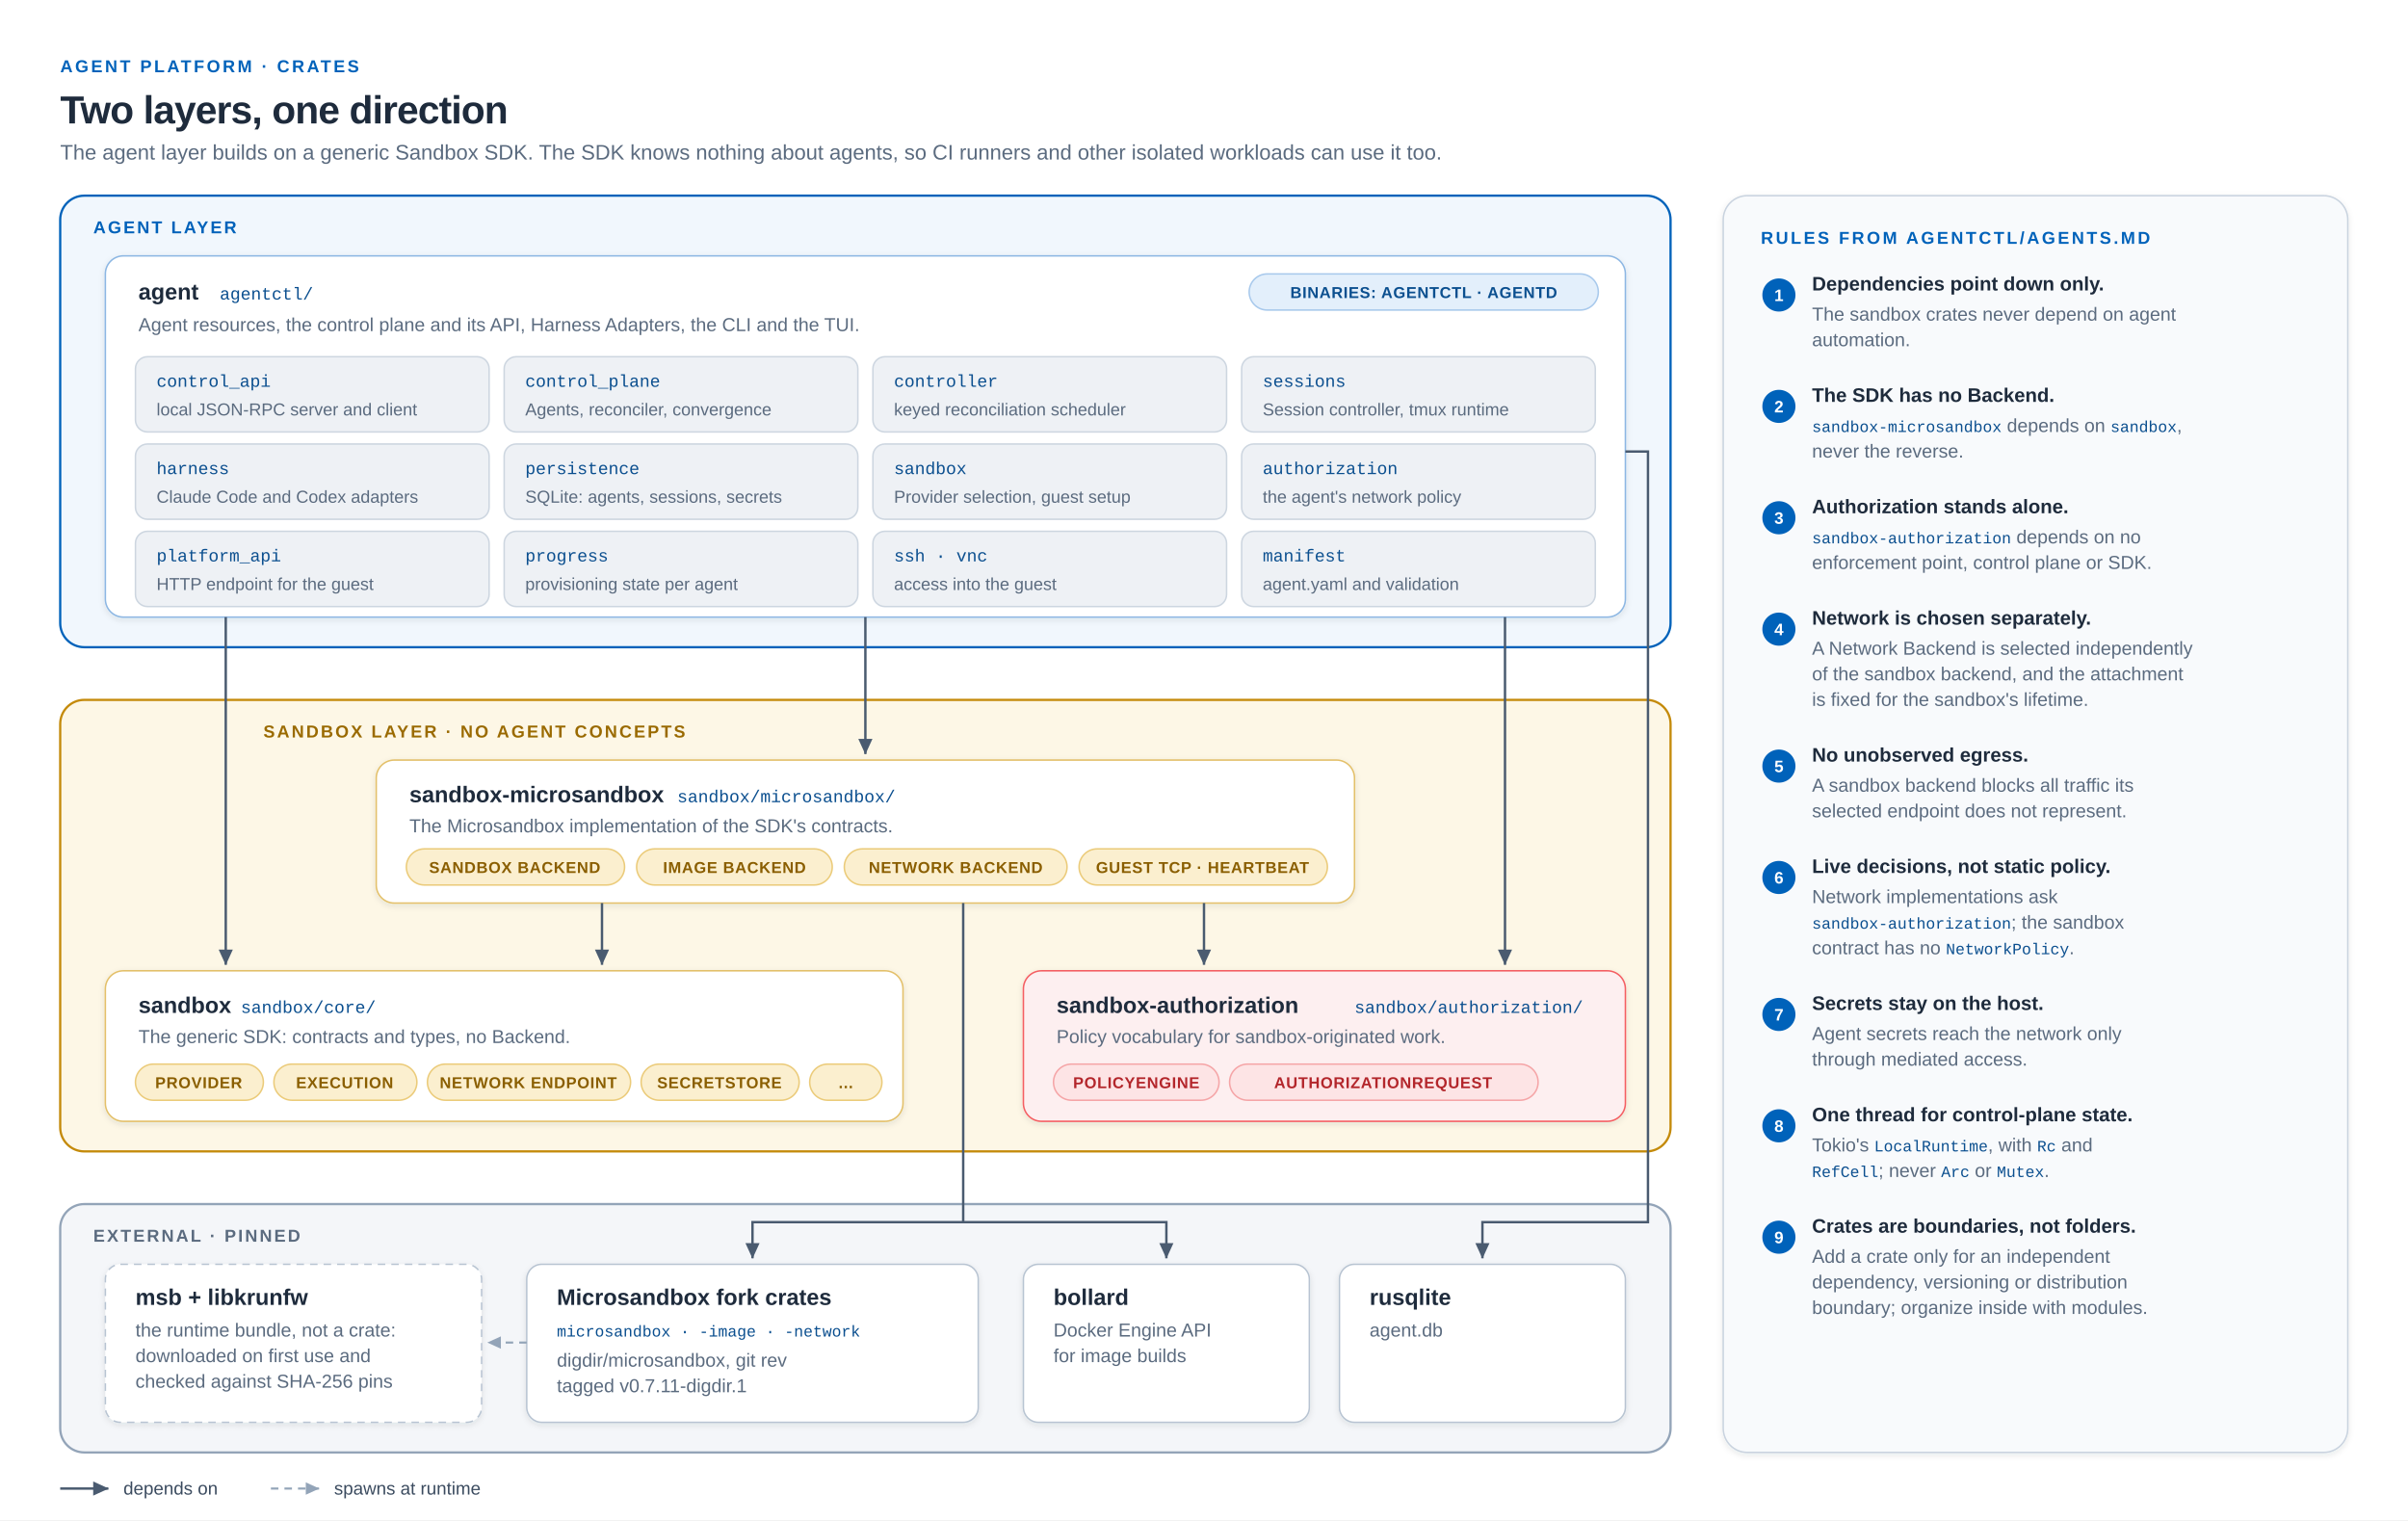
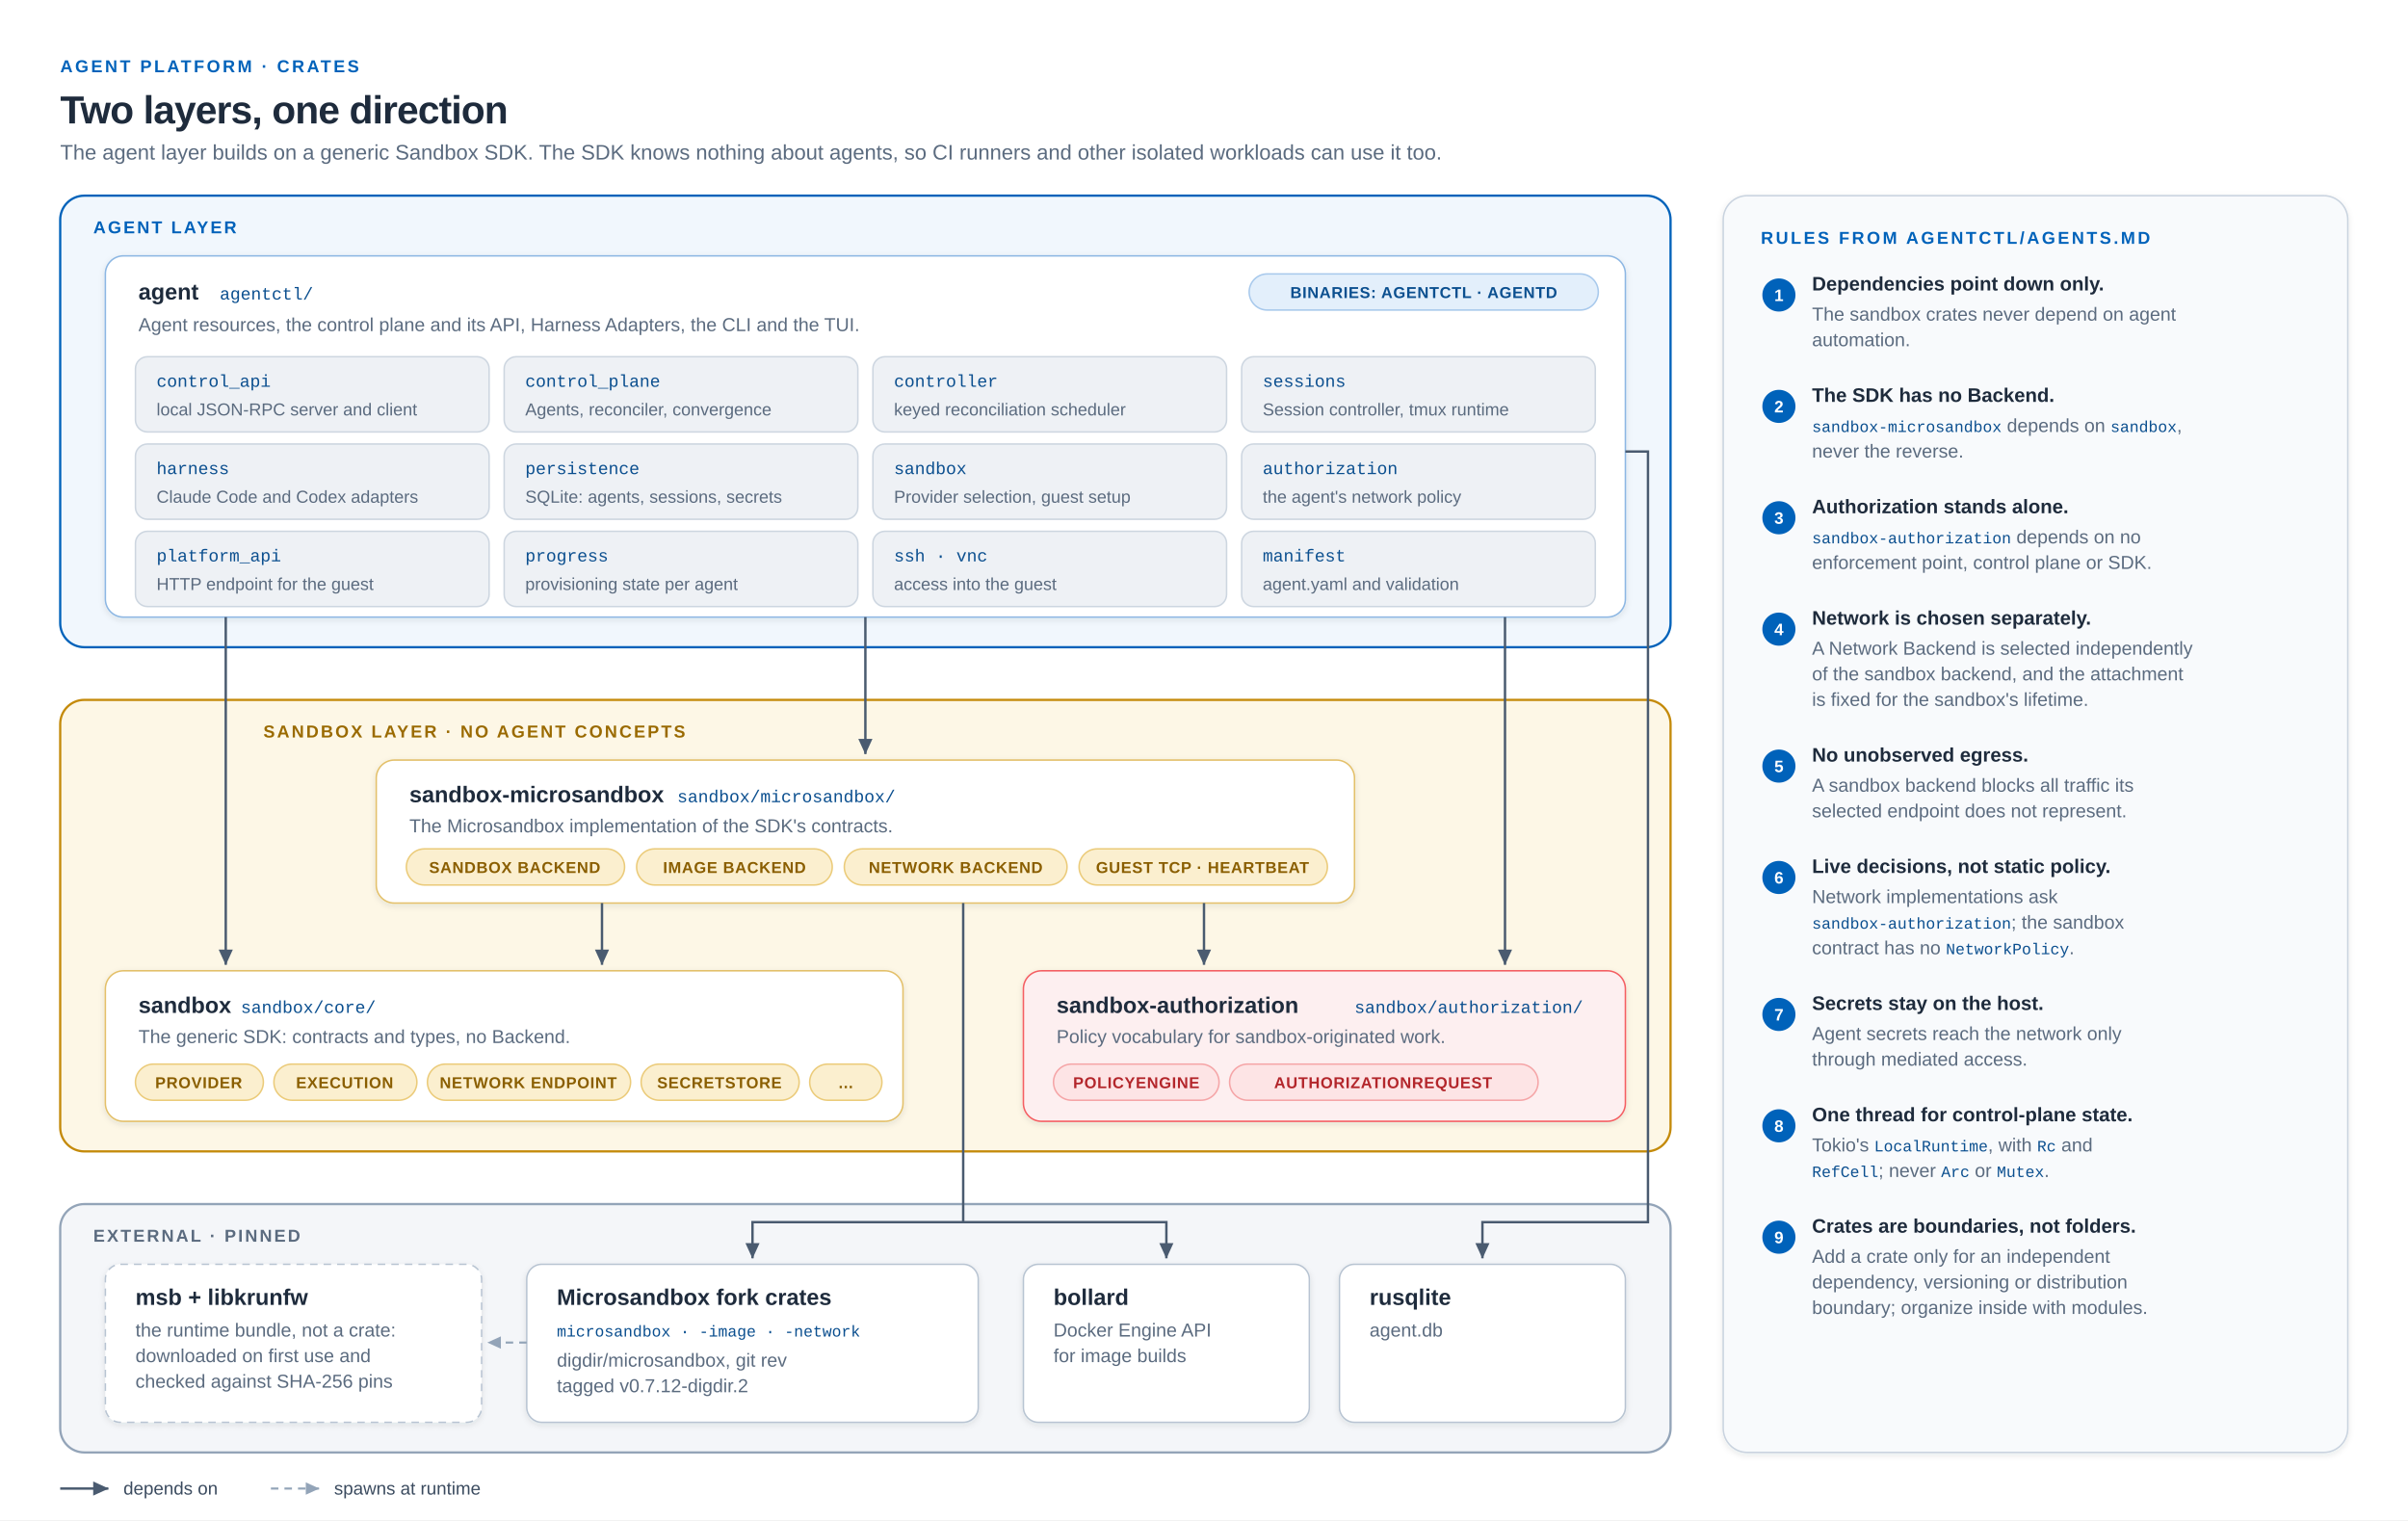
<svg xmlns="http://www.w3.org/2000/svg" viewBox="0 0 1600 1010" width="1600" height="1010">
  <style>
/* The same stylesheet is in every diagram; change it in all of them. Colours follow the Digdir palette used by the slides.
   Arial and its metric twins (Helvetica, Liberation Sans) render text at the same width everywhere. */
svg { font-family: Arial, Helvetica, "Liberation Sans", sans-serif; color: #1e2b3c; }
.canvas { fill: #ffffff; }
.mono, .code, .code-sm { font-family: Menlo, Consolas, "Liberation Mono", monospace; }

/* Text */
.title { font-size: 26px; font-weight: 700; fill: #1e2b3c; letter-spacing: -0.02em; }
.subtitle { font-size: 14px; fill: #5b6b7f; }
.kicker { font-size: 11.5px; font-weight: 650; letter-spacing: 0.14em; fill: #0062ba; }
.zone-label { font-size: 11.5px; font-weight: 650; letter-spacing: 0.12em; }
.h { font-size: 15px; font-weight: 650; fill: #1e2b3c; }
.h-sm { font-size: 13px; font-weight: 650; fill: #1e2b3c; }
.s { font-size: 12.5px; fill: #5b6b7f; }
.s-sm { font-size: 11.5px; fill: #5b6b7f; }
.code { font-size: 11.5px; font-weight: 500; fill: #0b4f8f; }
.code-sm { font-size: 10.5px; font-weight: 500; fill: #0b4f8f; }
.label { font-size: 11.5px; font-weight: 550; fill: #3b4b5f; }
.label-bg { fill: #ffffff; }
.step { font-size: 11px; font-weight: 700; fill: #ffffff; }
.legend { font-size: 12px; fill: #3b4b5f; }

/* Zones: trust domains and process boundaries */
.zone { stroke-width: 1.5; }
.zone-host { fill: #f1f7fd; stroke: #0062ba; }
.zone-host-label { fill: #0062ba; }
.zone-sandbox { fill: #fdf7e6; stroke: #c48a0a; stroke-dasharray: 7 5; }
.zone-sandbox-label { fill: #9a6a00; }
.zone-ext { fill: #f4f6f9; stroke: #93a4b8; }
.zone-ext-label { fill: #5b6b7f; }
.zone-proc { fill: #ffffff; fill-opacity: 0.6; stroke: #7d9bbd; stroke-dasharray: 3 4; }
.zone-proc-label { fill: #4a6585; }

/* Boxes */
.box { fill: #ffffff; stroke: #c9d3df; stroke-width: 1; filter: url(#shadow); }
.box-host { fill: #ffffff; stroke: #8db7e3; }
.box-sandbox { fill: #ffffff; stroke: #e3c06a; }
.box-session { fill: #edf8f2; stroke: #3fb27f; }
.box-secret { fill: #fdeff0; stroke: #f45f63; }
.box-ext { fill: #ffffff; stroke: #b8c4d2; }
.box-accent { fill: #0062ba; stroke: #0062ba; }
.box-accent-text { fill: #ffffff; }
.box-accent-sub { fill: #cfe3f7; }
.store { fill: #ffffff; stroke: #8db7e3; stroke-width: 1; }

/* Small rounded tags */
.tag { stroke-width: 1; }
.tag-blue { fill: #e3effb; stroke: #a8c9ec; }
.tag-amber { fill: #fbefcf; stroke: #ebcb7a; }
.tag-coral { fill: #fde4e5; stroke: #f5a5a7; }
.tag-green { fill: #dcf3e7; stroke: #96d6b6; }
.tag-gray { fill: #eef1f5; stroke: #cdd6e0; }
.tag-text { font-size: 10.5px; font-weight: 600; letter-spacing: 0.04em; }
.tag-text-blue { fill: #0b4f8f; }
.tag-text-amber { fill: #8a5e00; }
.tag-text-coral { fill: #b3262b; }
.tag-text-green { fill: #1f7a52; }
.tag-text-gray { fill: #4a5b70; }

/* Edges */
.edge { fill: none; stroke: #4a5b70; stroke-width: 1.6; }
.edge-blue { fill: none; stroke: #0062ba; stroke-width: 1.8; }
.edge-coral { fill: none; stroke: #e0474c; stroke-width: 1.8; }
.edge-green { fill: none; stroke: #2e9467; stroke-width: 1.8; }
.edge-amber { fill: none; stroke: #c48a0a; stroke-width: 1.8; }
.edge-muted { fill: none; stroke: #93a4b8; stroke-width: 1.4; stroke-dasharray: 5 4; }
.dashed { stroke-dasharray: 6 4; }
.blocked { fill: none; stroke: #e0474c; stroke-width: 1.8; stroke-dasharray: 2 4; }

/* Step badges for sequences */
.badge { fill: #0062ba; }
.badge-coral { fill: #e0474c; }
.lifeline { stroke: #b8c4d2; stroke-width: 1.2; stroke-dasharray: 4 5; }
.activation { fill: #e3effb; stroke: #8db7e3; }
.divider { stroke: #dfe5ec; stroke-width: 1; }
</style>
  <defs>
    <filter id="shadow" x="-10%" y="-10%" width="120%" height="140%">
      <feDropShadow dx="0" dy="1.5" stdDeviation="2" flood-color="#1e2b3c" flood-opacity="0.10" />
    </filter>
    <marker id="arrow" viewBox="0 0 10 10" refX="9" refY="5" markerWidth="7" markerHeight="7" orient="auto-start-reverse">
      <path d="M0,0.8 L9.2,5 L0,9.2 Z" fill="#4a5b70" />
    </marker>
    <marker id="arrow-blue" viewBox="0 0 10 10" refX="9" refY="5" markerWidth="7" markerHeight="7" orient="auto-start-reverse">
      <path d="M0,0.8 L9.2,5 L0,9.2 Z" fill="#0062ba" />
    </marker>
    <marker id="arrow-coral" viewBox="0 0 10 10" refX="9" refY="5" markerWidth="7" markerHeight="7" orient="auto-start-reverse">
      <path d="M0,0.8 L9.2,5 L0,9.2 Z" fill="#e0474c" />
    </marker>
    <marker id="arrow-green" viewBox="0 0 10 10" refX="9" refY="5" markerWidth="7" markerHeight="7" orient="auto-start-reverse">
      <path d="M0,0.8 L9.2,5 L0,9.2 Z" fill="#2e9467" />
    </marker>
    <marker id="arrow-amber" viewBox="0 0 10 10" refX="9" refY="5" markerWidth="7" markerHeight="7" orient="auto-start-reverse">
      <path d="M0,0.8 L9.2,5 L0,9.2 Z" fill="#c48a0a" />
    </marker>
    <marker id="arrow-muted" viewBox="0 0 10 10" refX="9" refY="5" markerWidth="7" markerHeight="7" orient="auto-start-reverse">
      <path d="M0,0.8 L9.2,5 L0,9.2 Z" fill="#93a4b8" />
    </marker>
    <marker id="stop" viewBox="0 0 12 12" refX="6" refY="6" markerWidth="11" markerHeight="11">
      <path d="M2,2 L10,10 M10,2 L2,10" stroke="#e0474c" stroke-width="2.4" stroke-linecap="round" />
    </marker>
  </defs>
  <rect class="canvas" width="1600" height="1010" />
  <text class="kicker" x="40" y="48">AGENT PLATFORM · CRATES</text>
  <text class="title" x="40" y="82">Two layers, one direction</text>
  <text class="subtitle" x="40" y="106">The agent layer builds on a generic Sandbox SDK. The SDK knows nothing about agents, so CI runners and other isolated workloads can use it too.</text>
  <rect class="zone zone-host" x="40" y="130" width="1070" height="300" rx="16" />
  <text class="zone-label zone-host-label" x="62" y="155">AGENT LAYER</text>
  <rect class="box box-host" x="70" y="170" width="1010" height="240" rx="12" />
  <text class="h" x="92" y="199">agent</text>
  <text class="code" x="146" y="199">agentctl/</text>
  <rect class="tag tag-blue" x="830" y="182" width="232" height="24" rx="12" />
  <text class="tag-text tag-text-blue" x="946" y="198" text-anchor="middle">BINARIES: AGENTCTL · AGENTD</text>
  <text class="s" x="92" y="220">Agent resources, the control plane and its API, Harness Adapters, the CLI and the TUI.</text>
  <g>
    <rect class="tag tag-gray" x="90" y="237" width="235" height="50" rx="8" />
    <text class="code" x="104" y="257">control_api</text>
    <text class="s-sm" x="104" y="276">local JSON-RPC server and client</text>
    <rect class="tag tag-gray" x="335" y="237" width="235" height="50" rx="8" />
    <text class="code" x="349" y="257">control_plane</text>
    <text class="s-sm" x="349" y="276">Agents, reconciler, convergence</text>
    <rect class="tag tag-gray" x="580" y="237" width="235" height="50" rx="8" />
    <text class="code" x="594" y="257">controller</text>
    <text class="s-sm" x="594" y="276">keyed reconciliation scheduler</text>
    <rect class="tag tag-gray" x="825" y="237" width="235" height="50" rx="8" />
    <text class="code" x="839" y="257">sessions</text>
    <text class="s-sm" x="839" y="276">Session controller, tmux runtime</text>
    <rect class="tag tag-gray" x="90" y="295" width="235" height="50" rx="8" />
    <text class="code" x="104" y="315">harness</text>
    <text class="s-sm" x="104" y="334">Claude Code and Codex adapters</text>
    <rect class="tag tag-gray" x="335" y="295" width="235" height="50" rx="8" />
    <text class="code" x="349" y="315">persistence</text>
    <text class="s-sm" x="349" y="334">SQLite: agents, sessions, secrets</text>
    <rect class="tag tag-gray" x="580" y="295" width="235" height="50" rx="8" />
    <text class="code" x="594" y="315">sandbox</text>
    <text class="s-sm" x="594" y="334">Provider selection, guest setup</text>
    <rect class="tag tag-gray" x="825" y="295" width="235" height="50" rx="8" />
    <text class="code" x="839" y="315">authorization</text>
    <text class="s-sm" x="839" y="334">the agent's network policy</text>
    <rect class="tag tag-gray" x="90" y="353" width="235" height="50" rx="8" />
    <text class="code" x="104" y="373">platform_api</text>
    <text class="s-sm" x="104" y="392">HTTP endpoint for the guest</text>
    <rect class="tag tag-gray" x="335" y="353" width="235" height="50" rx="8" />
    <text class="code" x="349" y="373">progress</text>
    <text class="s-sm" x="349" y="392">provisioning state per agent</text>
    <rect class="tag tag-gray" x="580" y="353" width="235" height="50" rx="8" />
    <text class="code" x="594" y="373">ssh · vnc</text>
    <text class="s-sm" x="594" y="392">access into the guest</text>
    <rect class="tag tag-gray" x="825" y="353" width="235" height="50" rx="8" />
    <text class="code" x="839" y="373">manifest</text>
    <text class="s-sm" x="839" y="392">agent.yaml and validation</text>
  </g>
  <rect class="zone zone-sandbox" x="40" y="465" width="1070" height="300" rx="16" style="stroke-dasharray:none" />
  <text class="zone-label zone-sandbox-label" x="175" y="490">SANDBOX LAYER · NO AGENT CONCEPTS</text>
  <rect class="box box-sandbox" x="250" y="505" width="650" height="95" rx="12" />
  <text class="h" x="272" y="533">sandbox-microsandbox</text>
  <text class="code" x="450" y="533">sandbox/microsandbox/</text>
  <text class="s" x="272" y="553">The Microsandbox implementation of the SDK's contracts.</text>
  <g>
    <rect class="tag tag-amber" x="270" y="564" width="145" height="24" rx="12" />
    <text class="tag-text tag-text-amber" x="342" y="580" text-anchor="middle">SANDBOX BACKEND</text>
    <rect class="tag tag-amber" x="423" y="564" width="130" height="24" rx="12" />
    <text class="tag-text tag-text-amber" x="488" y="580" text-anchor="middle">IMAGE BACKEND</text>
    <rect class="tag tag-amber" x="561" y="564" width="148" height="24" rx="12" />
    <text class="tag-text tag-text-amber" x="635" y="580" text-anchor="middle">NETWORK BACKEND</text>
    <rect class="tag tag-amber" x="717" y="564" width="165" height="24" rx="12" />
    <text class="tag-text tag-text-amber" x="799" y="580" text-anchor="middle">GUEST TCP · HEARTBEAT</text>
  </g>
  <rect class="box box-sandbox" x="70" y="645" width="530" height="100" rx="12" />
  <text class="h" x="92" y="673">sandbox</text>
  <text class="code" x="160" y="673">sandbox/core/</text>
  <text class="s" x="92" y="693">The generic SDK: contracts and types, no Backend.</text>
  <g>
    <rect class="tag tag-amber" x="90" y="707" width="85" height="24" rx="12" />
    <text class="tag-text tag-text-amber" x="132" y="723" text-anchor="middle">PROVIDER</text>
    <rect class="tag tag-amber" x="182" y="707" width="95" height="24" rx="12" />
    <text class="tag-text tag-text-amber" x="229" y="723" text-anchor="middle">EXECUTION</text>
    <rect class="tag tag-amber" x="284" y="707" width="135" height="24" rx="12" />
    <text class="tag-text tag-text-amber" x="351" y="723" text-anchor="middle">NETWORK ENDPOINT</text>
    <rect class="tag tag-amber" x="426" y="707" width="105" height="24" rx="12" />
    <text class="tag-text tag-text-amber" x="478" y="723" text-anchor="middle">SECRETSTORE</text>
    <rect class="tag tag-amber" x="538" y="707" width="48" height="24" rx="12" />
    <text class="tag-text tag-text-amber" x="562" y="723" text-anchor="middle">…</text>
  </g>
  <rect class="box box-secret" x="680" y="645" width="400" height="100" rx="12" />
  <text class="h" x="702" y="673">sandbox-authorization</text>
  <text class="code" x="900" y="673">sandbox/authorization/</text>
  <text class="s" x="702" y="693">Policy vocabulary for sandbox-originated work.</text>
  <g>
    <rect class="tag tag-coral" x="700" y="707" width="110" height="24" rx="12" />
    <text class="tag-text tag-text-coral" x="755" y="723" text-anchor="middle">POLICYENGINE</text>
    <rect class="tag tag-coral" x="817" y="707" width="205" height="24" rx="12" />
    <text class="tag-text tag-text-coral" x="919" y="723" text-anchor="middle">AUTHORIZATIONREQUEST</text>
  </g>
  <rect class="zone zone-ext" x="40" y="800" width="1070" height="165" rx="16" />
  <text class="zone-label zone-ext-label" x="62" y="825">EXTERNAL · PINNED</text>
  <rect class="box box-ext" x="70" y="840" width="250" height="105" rx="10" style="stroke-dasharray:5 4" />
  <text class="h" x="90" y="867">msb + libkrunfw</text>
  <text class="s" x="90" y="888">the runtime bundle, not a crate:</text>
  <text class="s" x="90" y="905">downloaded on first use and</text>
  <text class="s" x="90" y="922">checked against SHA-256 pins</text>
  <rect class="box box-ext" x="350" y="840" width="300" height="105" rx="10" />
  <text class="h" x="370" y="867">Microsandbox fork crates</text>
  <text class="code-sm" x="370" y="888">microsandbox · -image · -network</text>
  <text class="s" x="370" y="908">digdir/microsandbox, git rev</text>
-   <text class="s" x="370" y="925">tagged v0.7.11-digdir.1</text>
+   <text class="s" x="370" y="925">tagged v0.7.12-digdir.2</text>
  <rect class="box box-ext" x="680" y="840" width="190" height="105" rx="10" />
  <text class="h" x="700" y="867">bollard</text>
  <text class="s" x="700" y="888">Docker Engine API</text>
  <text class="s" x="700" y="905">for image builds</text>
  <rect class="box box-ext" x="890" y="840" width="190" height="105" rx="10" />
  <text class="h" x="910" y="867">rusqlite</text>
  <text class="s" x="910" y="888">agent.db</text>
  <path class="edge" d="M575,410 V501" marker-end="url(#arrow)" />
  <path class="edge" d="M150,410 V641" marker-end="url(#arrow)" />
  <path class="edge" d="M1000,410 V641" marker-end="url(#arrow)" />
  <path class="edge" d="M400,600 V641" marker-end="url(#arrow)" />
  <path class="edge" d="M800,600 V641" marker-end="url(#arrow)" />
  <path class="edge" d="M640,600 V812 H500 V836" marker-end="url(#arrow)" />
  <path class="edge" d="M640,812 H775 V836" marker-end="url(#arrow)" />
  <path class="edge" d="M1080,300 H1095 V812 H985 V836" marker-end="url(#arrow)" />
  <path class="edge-muted" d="M350,892 H324" marker-end="url(#arrow-muted)" />
  <rect class="box" x="1145" y="130" width="415" height="835" rx="16" style="fill:#f8fafc" />
  <text class="kicker" x="1170" y="162">RULES FROM AGENTCTL/AGENTS.MD</text>
  <g class="s">
    <circle class="badge" cx="1182" cy="196" r="11" />
    <text class="step" x="1182" y="200" text-anchor="middle">1</text>
    <text x="1204" y="193">
      <tspan class="h-sm">Dependencies point down only.</tspan>
    </text>
    <text x="1204" y="213">The sandbox crates never depend on agent</text>
    <text x="1204" y="230">automation.</text>
    <circle class="badge" cx="1182" cy="270" r="11" />
    <text class="step" x="1182" y="274" text-anchor="middle">2</text>
    <text x="1204" y="267">
      <tspan class="h-sm">The SDK has no Backend.</tspan>
    </text>
    <text x="1204" y="287">
      <tspan class="code-sm">sandbox-microsandbox</tspan> depends on <tspan class="code-sm">sandbox</tspan>,</text>
    <text x="1204" y="304">never the reverse.</text>
    <circle class="badge" cx="1182" cy="344" r="11" />
    <text class="step" x="1182" y="348" text-anchor="middle">3</text>
    <text x="1204" y="341">
      <tspan class="h-sm">Authorization stands alone.</tspan>
    </text>
    <text x="1204" y="361">
      <tspan class="code-sm">sandbox-authorization</tspan> depends on no</text>
    <text x="1204" y="378">enforcement point, control plane or SDK.</text>
    <circle class="badge" cx="1182" cy="418" r="11" />
    <text class="step" x="1182" y="422" text-anchor="middle">4</text>
    <text x="1204" y="415">
      <tspan class="h-sm">Network is chosen separately.</tspan>
    </text>
    <text x="1204" y="435">A Network Backend is selected independently</text>
    <text x="1204" y="452">of the sandbox backend, and the attachment</text>
    <text x="1204" y="469">is fixed for the sandbox's lifetime.</text>
    <circle class="badge" cx="1182" cy="509" r="11" />
    <text class="step" x="1182" y="513" text-anchor="middle">5</text>
    <text x="1204" y="506">
      <tspan class="h-sm">No unobserved egress.</tspan>
    </text>
    <text x="1204" y="526">A sandbox backend blocks all traffic its</text>
    <text x="1204" y="543">selected endpoint does not represent.</text>
    <circle class="badge" cx="1182" cy="583" r="11" />
    <text class="step" x="1182" y="587" text-anchor="middle">6</text>
    <text x="1204" y="580">
      <tspan class="h-sm">Live decisions, not static policy.</tspan>
    </text>
    <text x="1204" y="600">Network implementations ask</text>
    <text x="1204" y="617">
      <tspan class="code-sm">sandbox-authorization</tspan>; the sandbox</text>
    <text x="1204" y="634">contract has no <tspan class="code-sm">NetworkPolicy</tspan>.</text>
    <circle class="badge" cx="1182" cy="674" r="11" />
    <text class="step" x="1182" y="678" text-anchor="middle">7</text>
    <text x="1204" y="671">
      <tspan class="h-sm">Secrets stay on the host.</tspan>
    </text>
    <text x="1204" y="691">Agent secrets reach the network only</text>
    <text x="1204" y="708">through mediated access.</text>
    <circle class="badge" cx="1182" cy="748" r="11" />
    <text class="step" x="1182" y="752" text-anchor="middle">8</text>
    <text x="1204" y="745">
      <tspan class="h-sm">One thread for control-plane state.</tspan>
    </text>
    <text x="1204" y="765">Tokio's <tspan class="code-sm">LocalRuntime</tspan>, with <tspan class="code-sm">Rc</tspan> and</text>
    <text x="1204" y="782">
      <tspan class="code-sm">RefCell</tspan>; never <tspan class="code-sm">Arc</tspan> or <tspan class="code-sm">Mutex</tspan>.</text>
    <circle class="badge" cx="1182" cy="822" r="11" />
    <text class="step" x="1182" y="826" text-anchor="middle">9</text>
    <text x="1204" y="819">
      <tspan class="h-sm">Crates are boundaries, not folders.</tspan>
    </text>
    <text x="1204" y="839">Add a crate only for an independent</text>
    <text x="1204" y="856">dependency, versioning or distribution</text>
    <text x="1204" y="873">boundary; organize inside with modules.</text>
  </g>
  <g transform="translate(40 993)">
    <path class="edge" d="M0,-4 H32" marker-end="url(#arrow)" />
    <text class="legend" x="42" y="0">depends on</text>
    <path class="edge-muted" d="M140,-4 H172" marker-end="url(#arrow-muted)" />
    <text class="legend" x="182" y="0">spawns at runtime</text>
  </g>
</svg>
